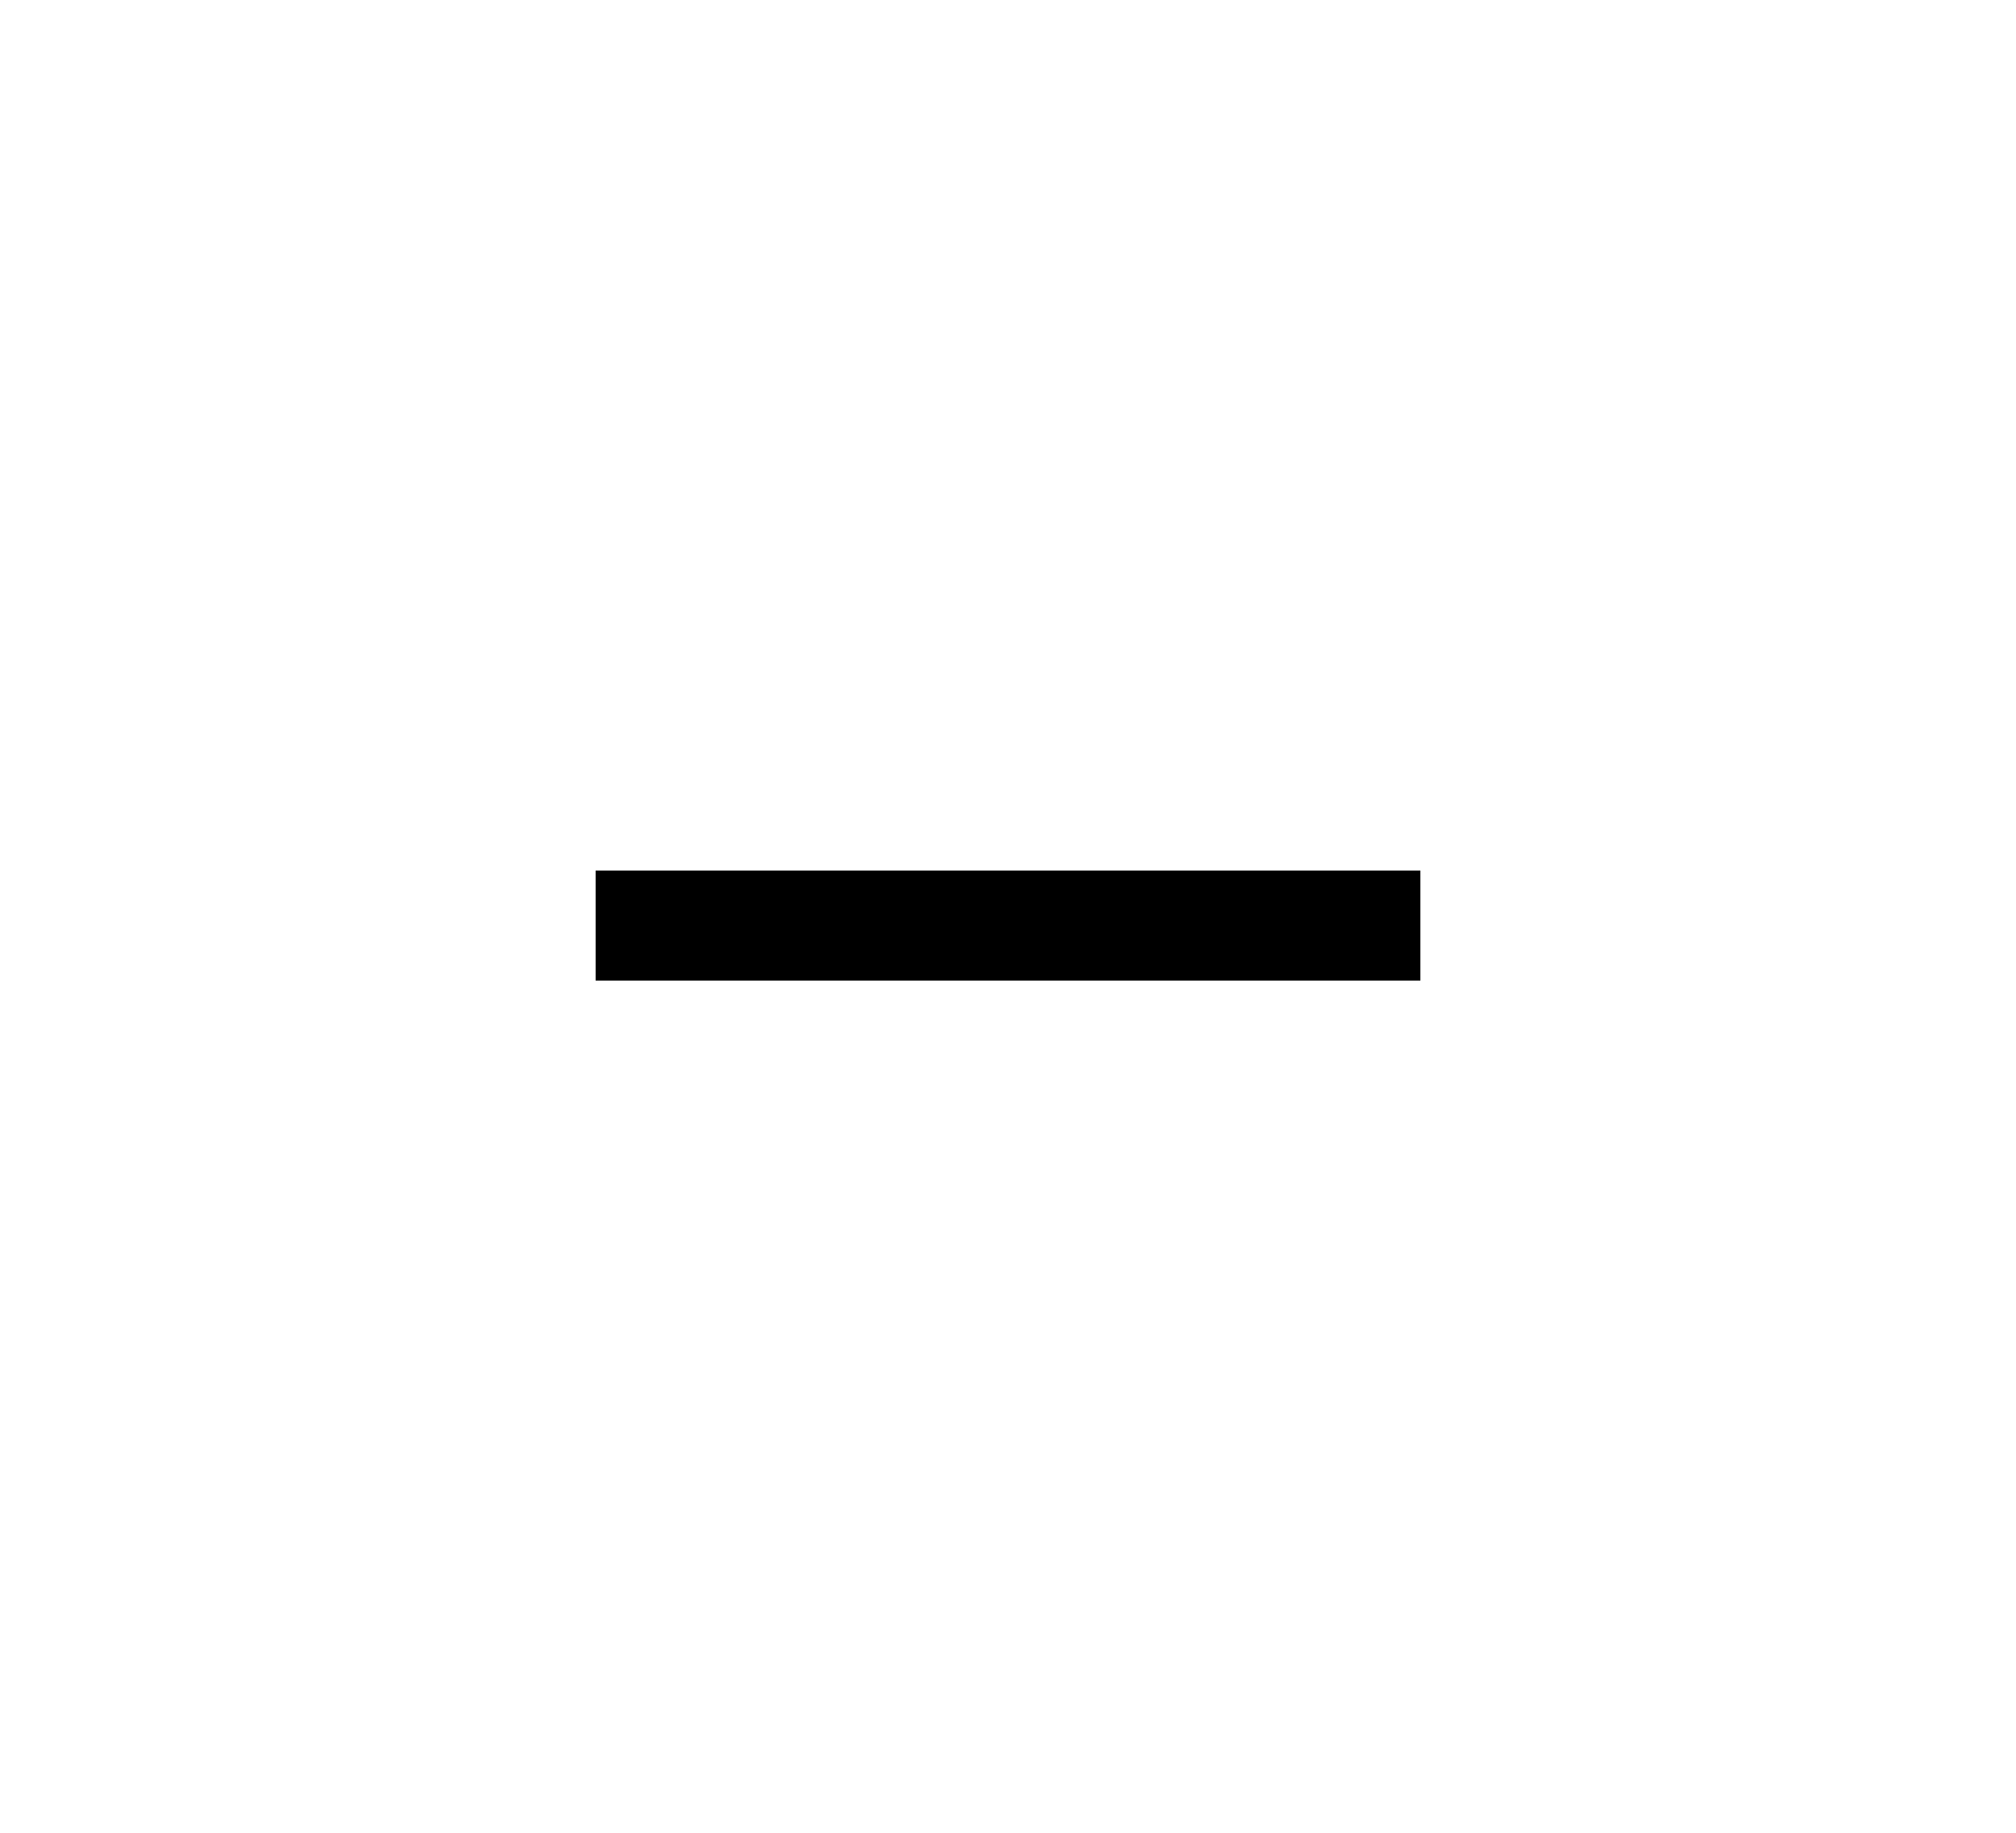
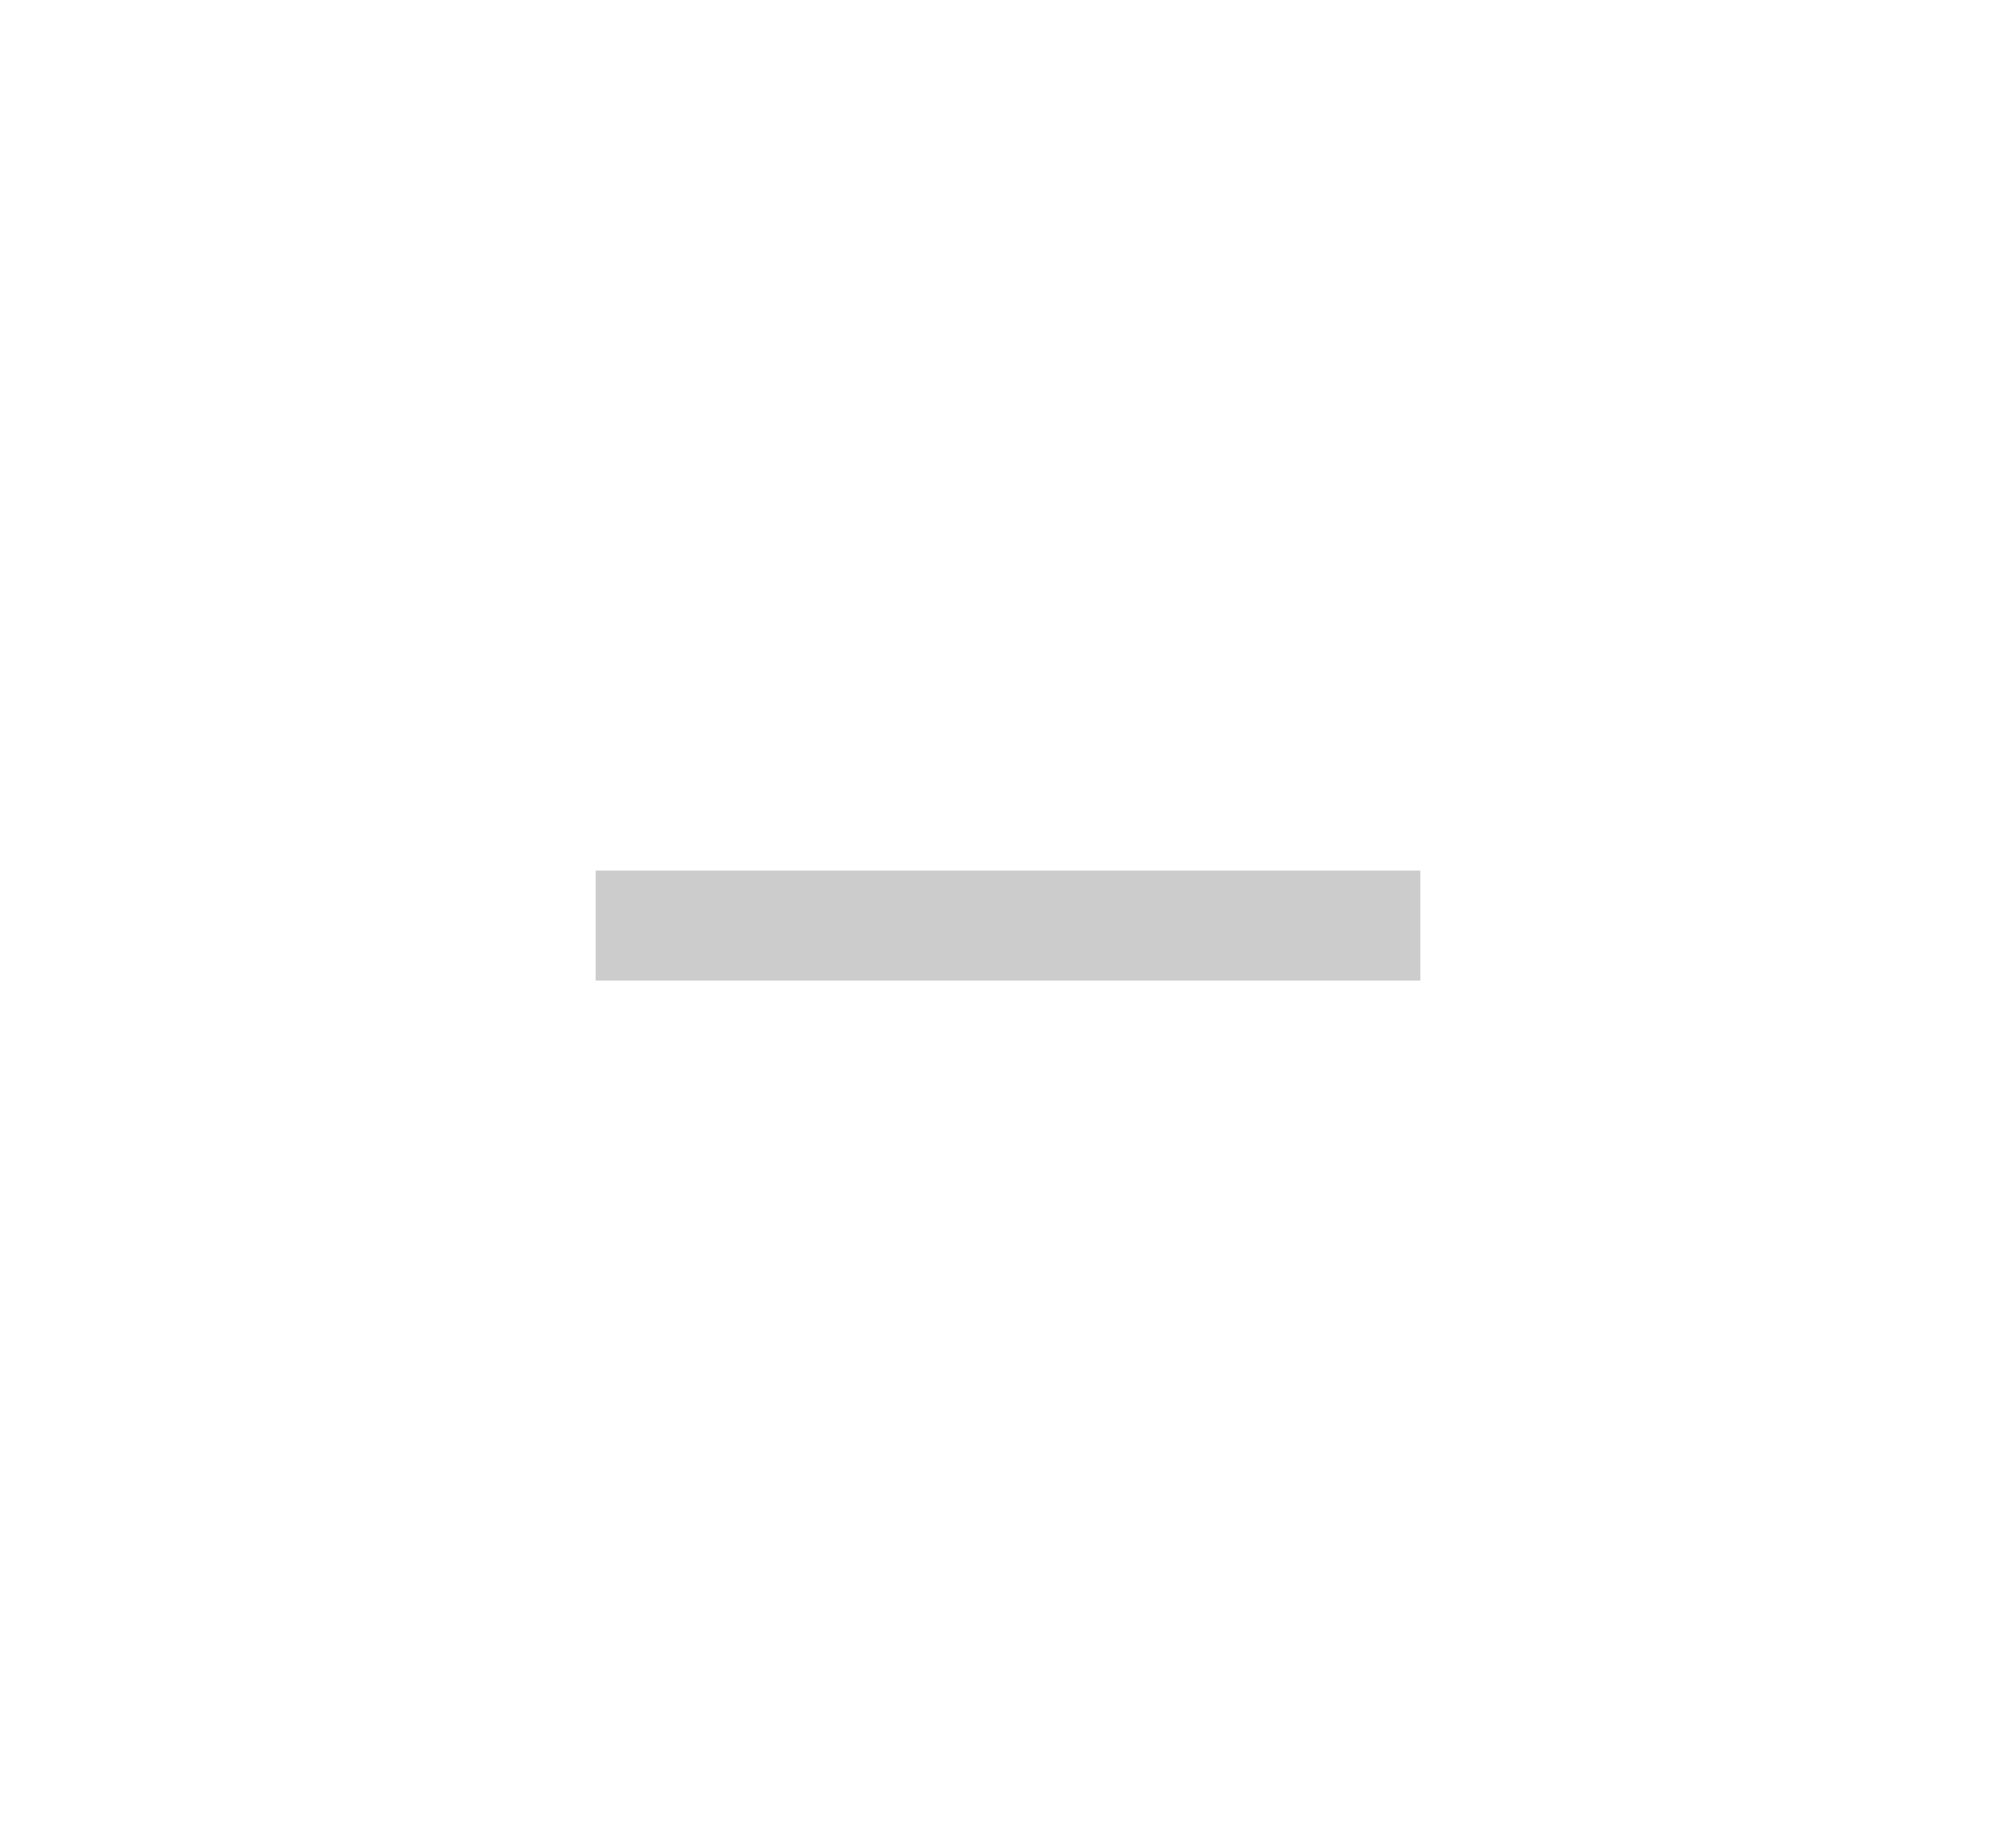
<svg xmlns="http://www.w3.org/2000/svg" width="22" height="20" viewBox="0 0 22 20">
-   <rect x="6.5" y="9.5" width="9" height="1.2" fill="currentColor" />
+   <rect x="6.5" y="9.5" width="9" height="1.2" fill="#cccccc" />
</svg>
